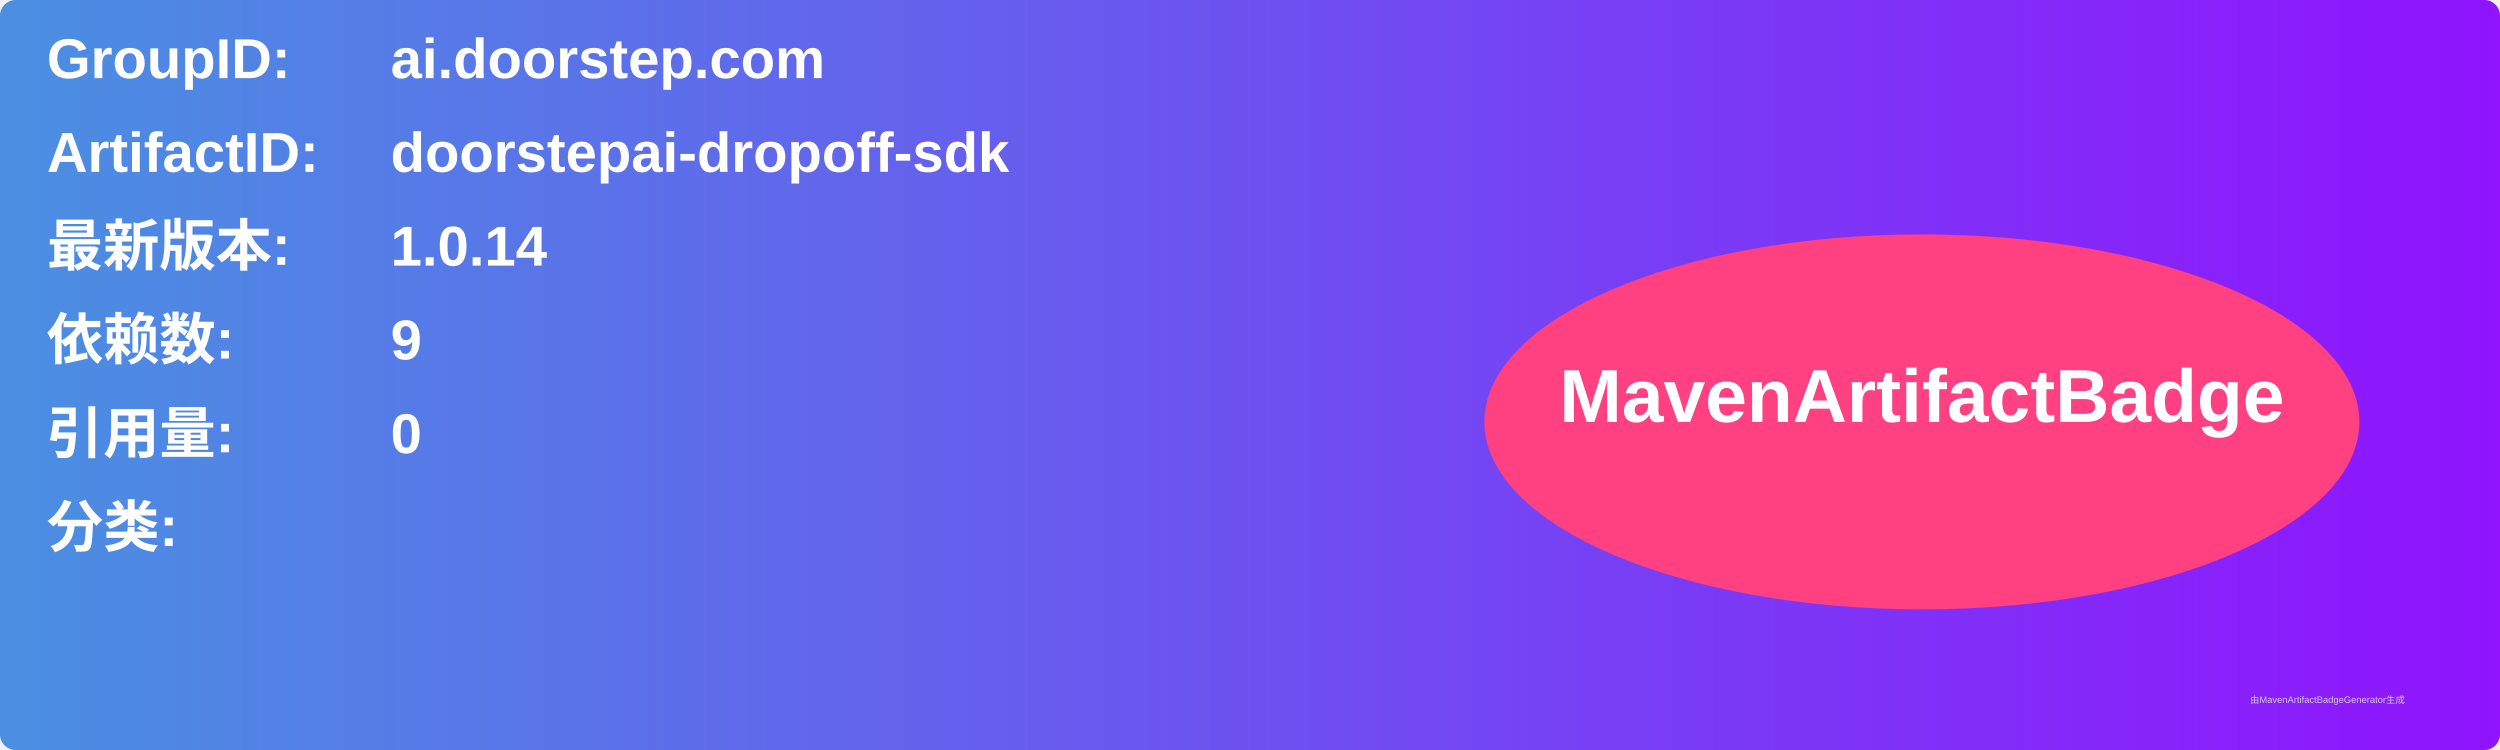
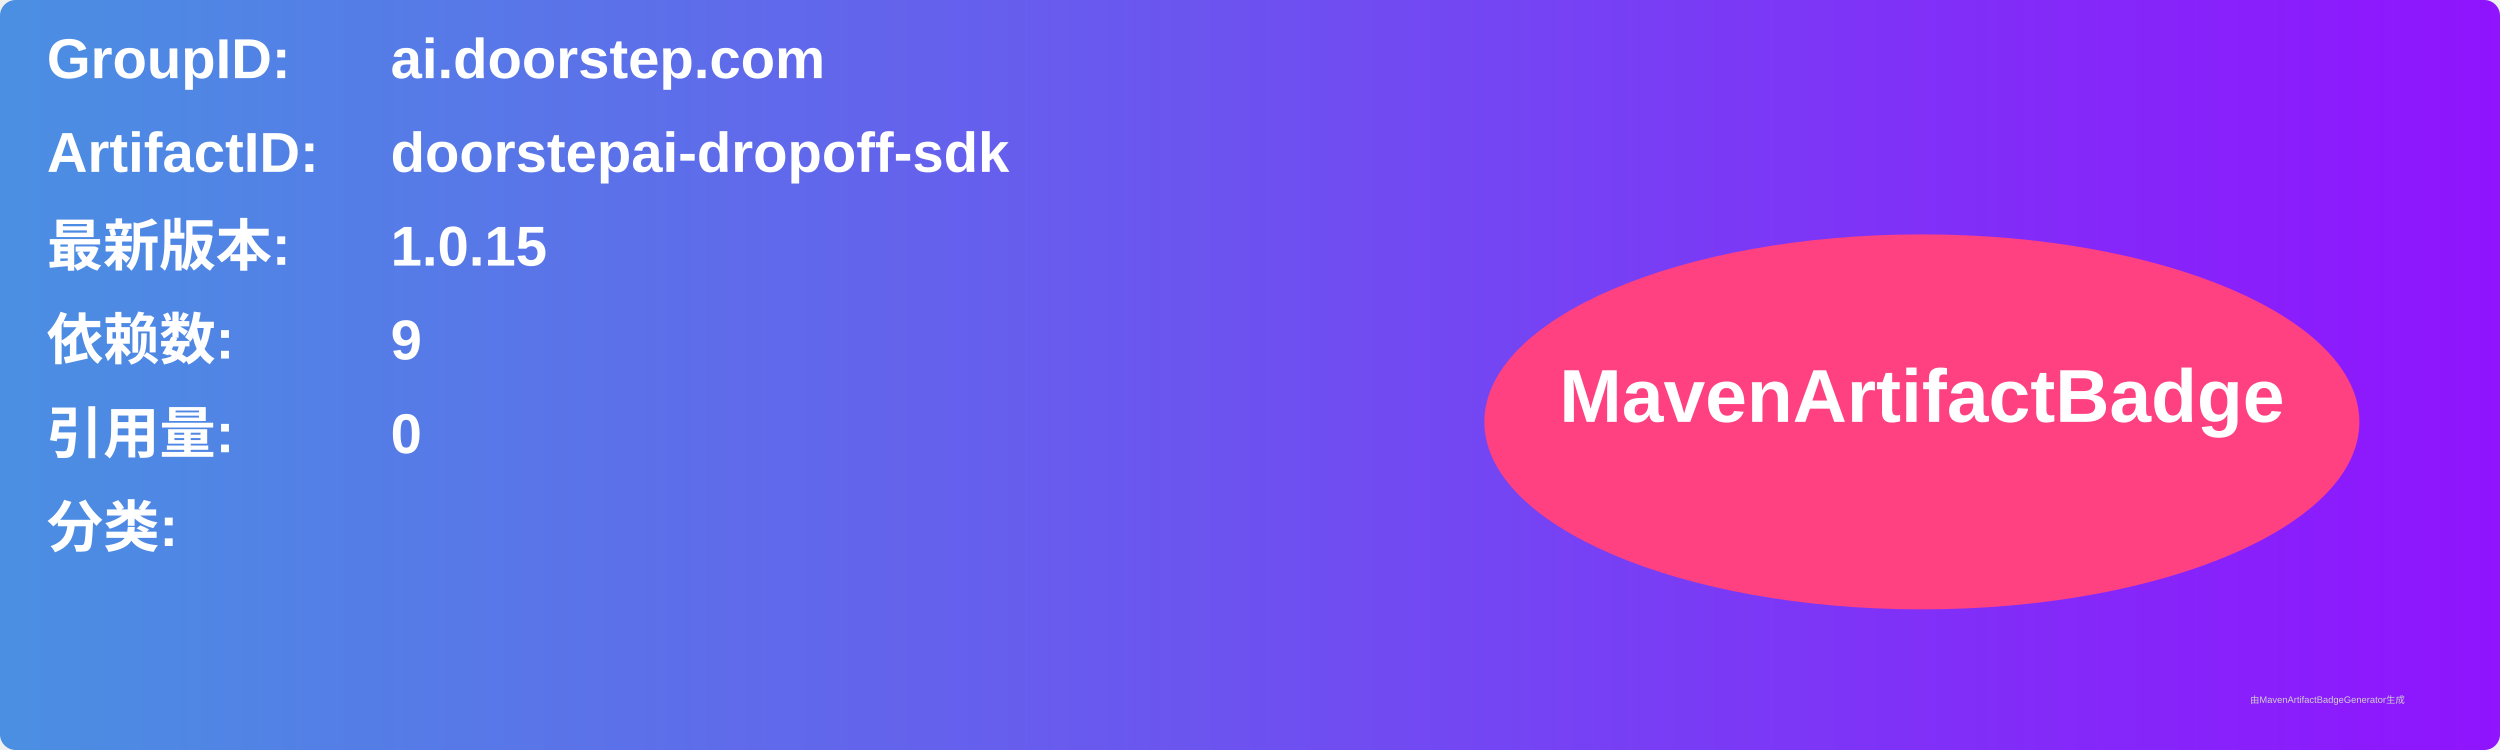
<svg xmlns="http://www.w3.org/2000/svg" width="800" height="240" viewBox="0 0 800 240">
  <linearGradient id="grad" x1="0%" y1="0%" x2="100%" y2="0%">
    <stop offset="0%" stop-color="#4a90e2" />
    <stop offset="100%" stop-color="#9013fe" />
  </linearGradient>
  <rect width="100%" height="100%" rx="5" ry="5" fill="url(#grad)" />
  <g transform="translate(15, 15)">
    <text x="0" y="10" font-family="Arial" font-size="18" fill="white" font-weight="bold" width="260">GroupID:</text>
    <text x="110" y="10" font-family="Arial" font-size="18" fill="white" font-weight="bold" width="460">ai.doorstep.com</text>
    <text x="0" y="40" font-family="Arial" font-size="18" fill="white" font-weight="bold" width="260">ArtifactID:</text>
    <text x="110" y="40" font-family="Arial" font-size="18" fill="white" font-weight="bold" width="460">doorstepai-dropoff-sdk</text>
    <text x="0" y="70" font-family="Arial" font-size="18" fill="white" font-weight="bold">最新版本:</text>
    <text x="110" y="70" font-family="Arial" font-size="18" fill="white" font-weight="bold">
-       <tspan font-weight="bold">1.0.14</tspan>
+       <tspan font-weight="bold">1.0.15</tspan>
    </text>
    <text x="0" y="100" font-family="Arial" font-size="18" fill="white" font-weight="bold">依赖数: </text>
    <text x="110" y="100" font-family="Arial" font-size="18" fill="white">
      <tspan font-weight="bold">9</tspan>
    </text>
    <text x="0" y="130" font-family="Arial" font-size="18" fill="white" font-weight="bold">引用量: </text>
    <text x="110" y="130" font-family="Arial" font-size="18" fill="white">
      <tspan font-weight="bold">0</tspan>
    </text>
    <text x="0" y="160" font-family="Arial" font-size="18" fill="white" font-weight="bold">分类:</text>
    <text x="10" y="190" font-family="Arial" font-size="10" fill="white">
      <tspan font-weight="bold" />
    </text>
    <ellipse cx="600" cy="120" rx="140" ry="60" fill="#ff4081" />
    <text x="600" y="120" text-anchor="middle" font-family="Arial" font-size="24" fill="white" font-weight="bold">MavenArtifactBadge</text>
  </g>
  <text x="720" y="225" font-family="Arial" font-size="3" fill="#d0d0d0">由MavenArtifactBadgeGenerator生成</text>
</svg>
